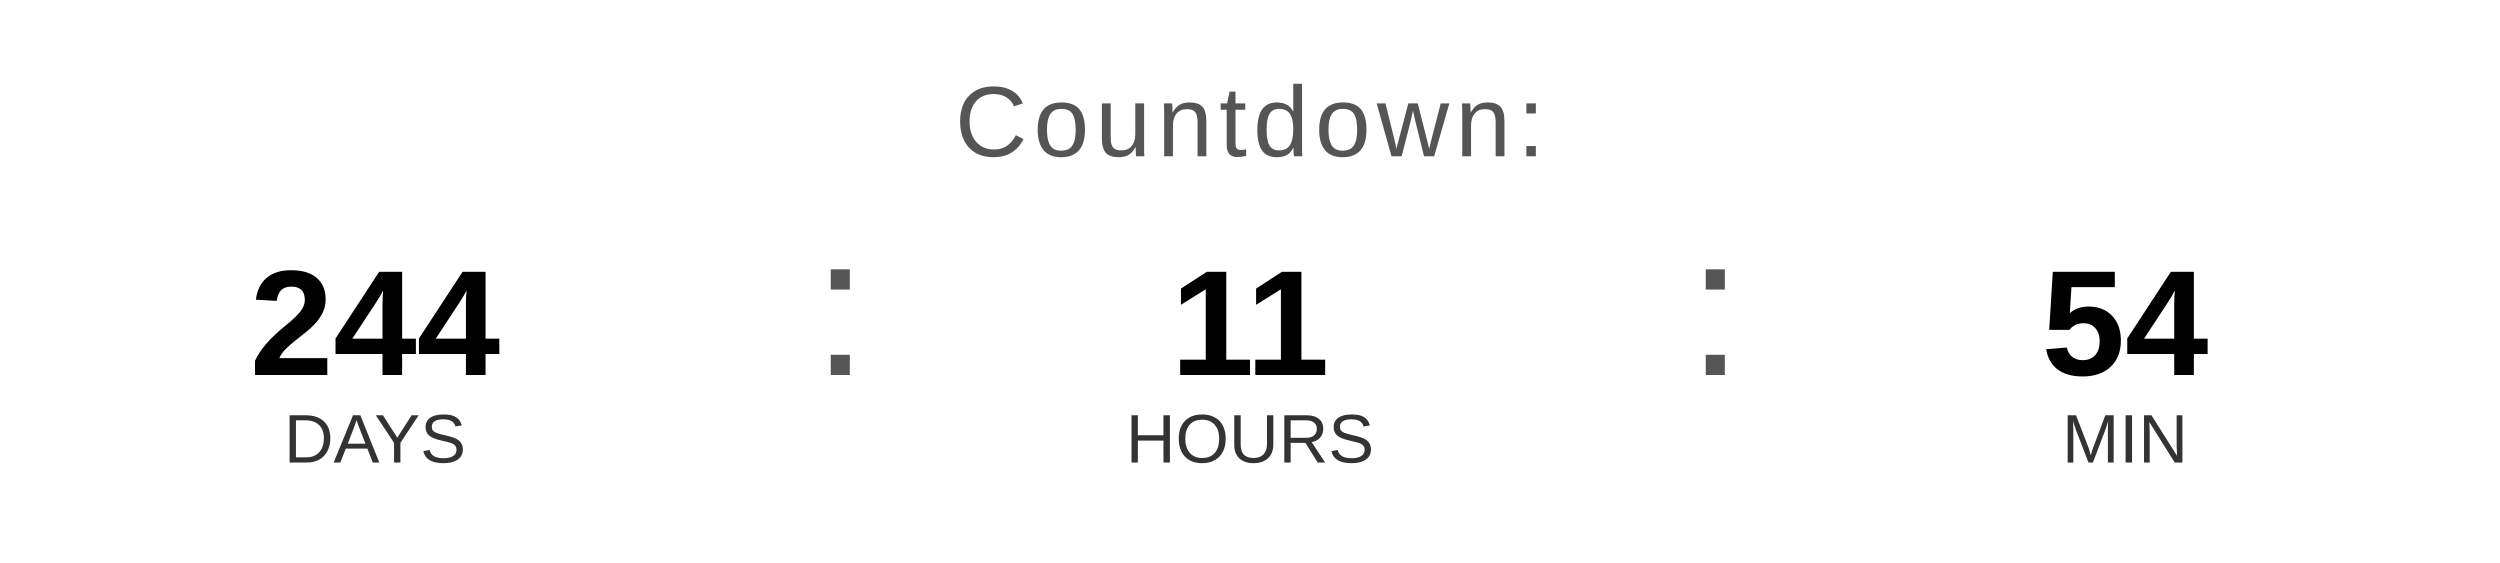
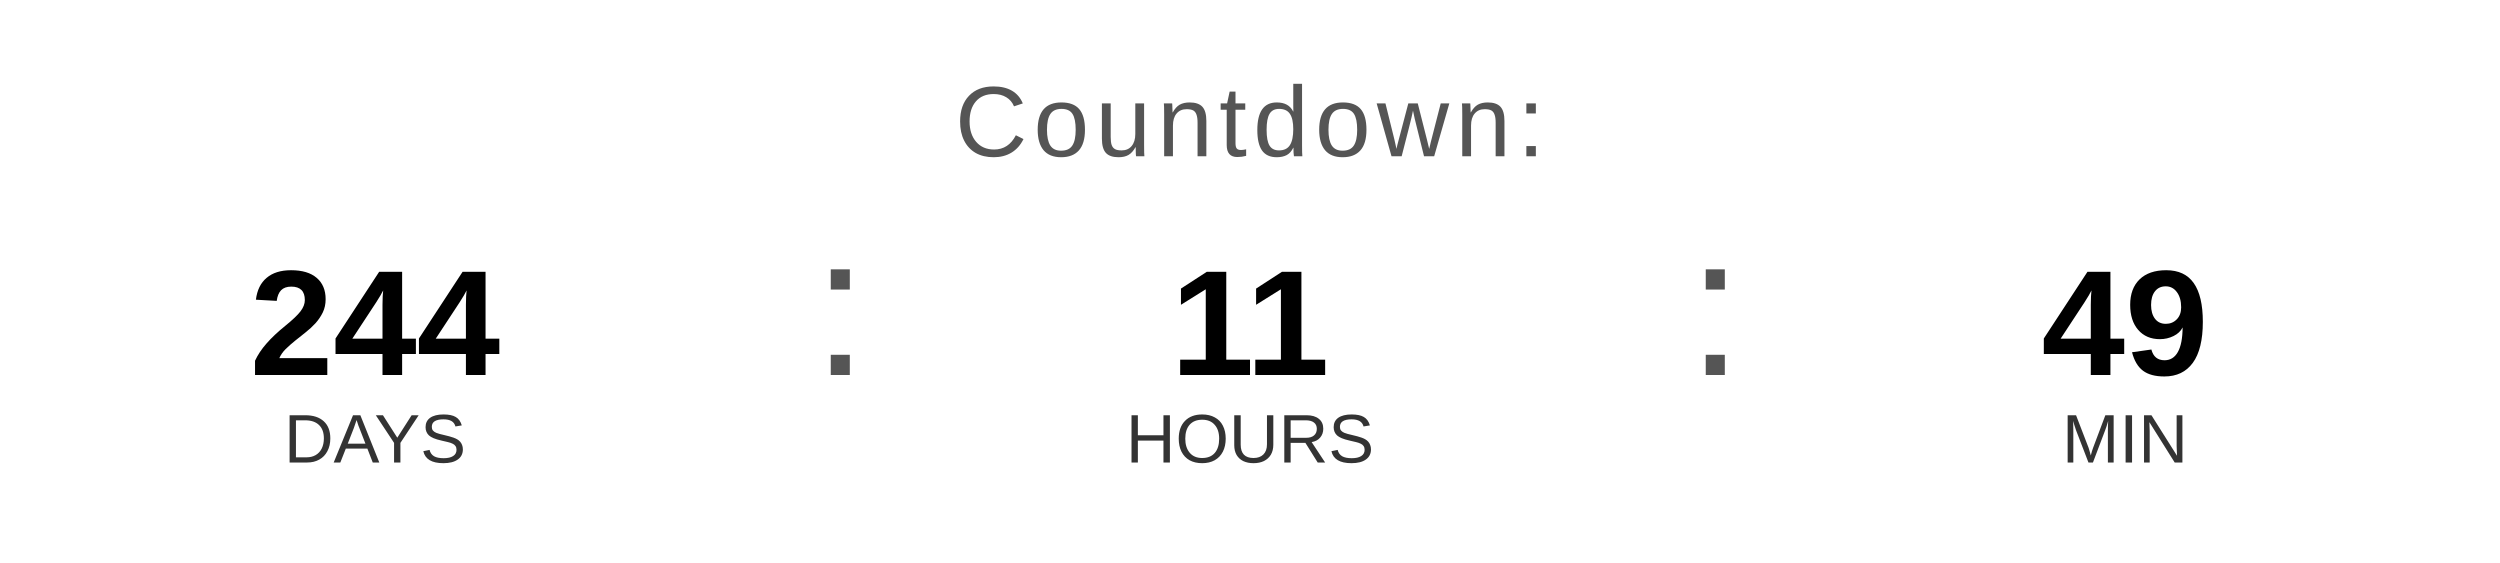
<svg xmlns="http://www.w3.org/2000/svg" width="400" height="90" viewBox="0 0 400 90">
  <text x="200" y="25" font-family="Arial, Helvetica, sans-serif" font-size="16" fill="#555555" text-anchor="middle" letter-spacing="1">
    Countdown:
  </text>
  <text x="60" y="60" font-family="Arial, Helvetica, sans-serif" font-size="24" font-weight="bold" fill="#000000" text-anchor="middle">244</text>
  <text x="60" y="74" font-family="Arial, Helvetica, sans-serif" font-size="11" fill="#333333" text-anchor="middle">DAYS</text>
  <text x="130" y="60" font-family="Arial, sans-serif" font-size="32" fill="#555555">:</text>
  <text x="200" y="60" font-family="Arial, Helvetica, sans-serif" font-size="24" font-weight="bold" fill="#000000" text-anchor="middle">11</text>
  <text x="200" y="74" font-family="Arial, Helvetica, sans-serif" font-size="11" fill="#333333" text-anchor="middle">HOURS</text>
  <text x="270" y="60" font-family="Arial, sans-serif" font-size="32" fill="#555555">:</text>
-   <text x="340" y="60" font-family="Arial, Helvetica, sans-serif" font-size="24" font-weight="bold" fill="#000000" text-anchor="middle">54</text>
+   <text x="340" y="60" font-family="Arial, Helvetica, sans-serif" font-size="24" font-weight="bold" fill="#000000" text-anchor="middle">49</text>
  <text x="340" y="74" font-family="Arial, Helvetica, sans-serif" font-size="11" fill="#333333" text-anchor="middle">MIN</text>
</svg>
